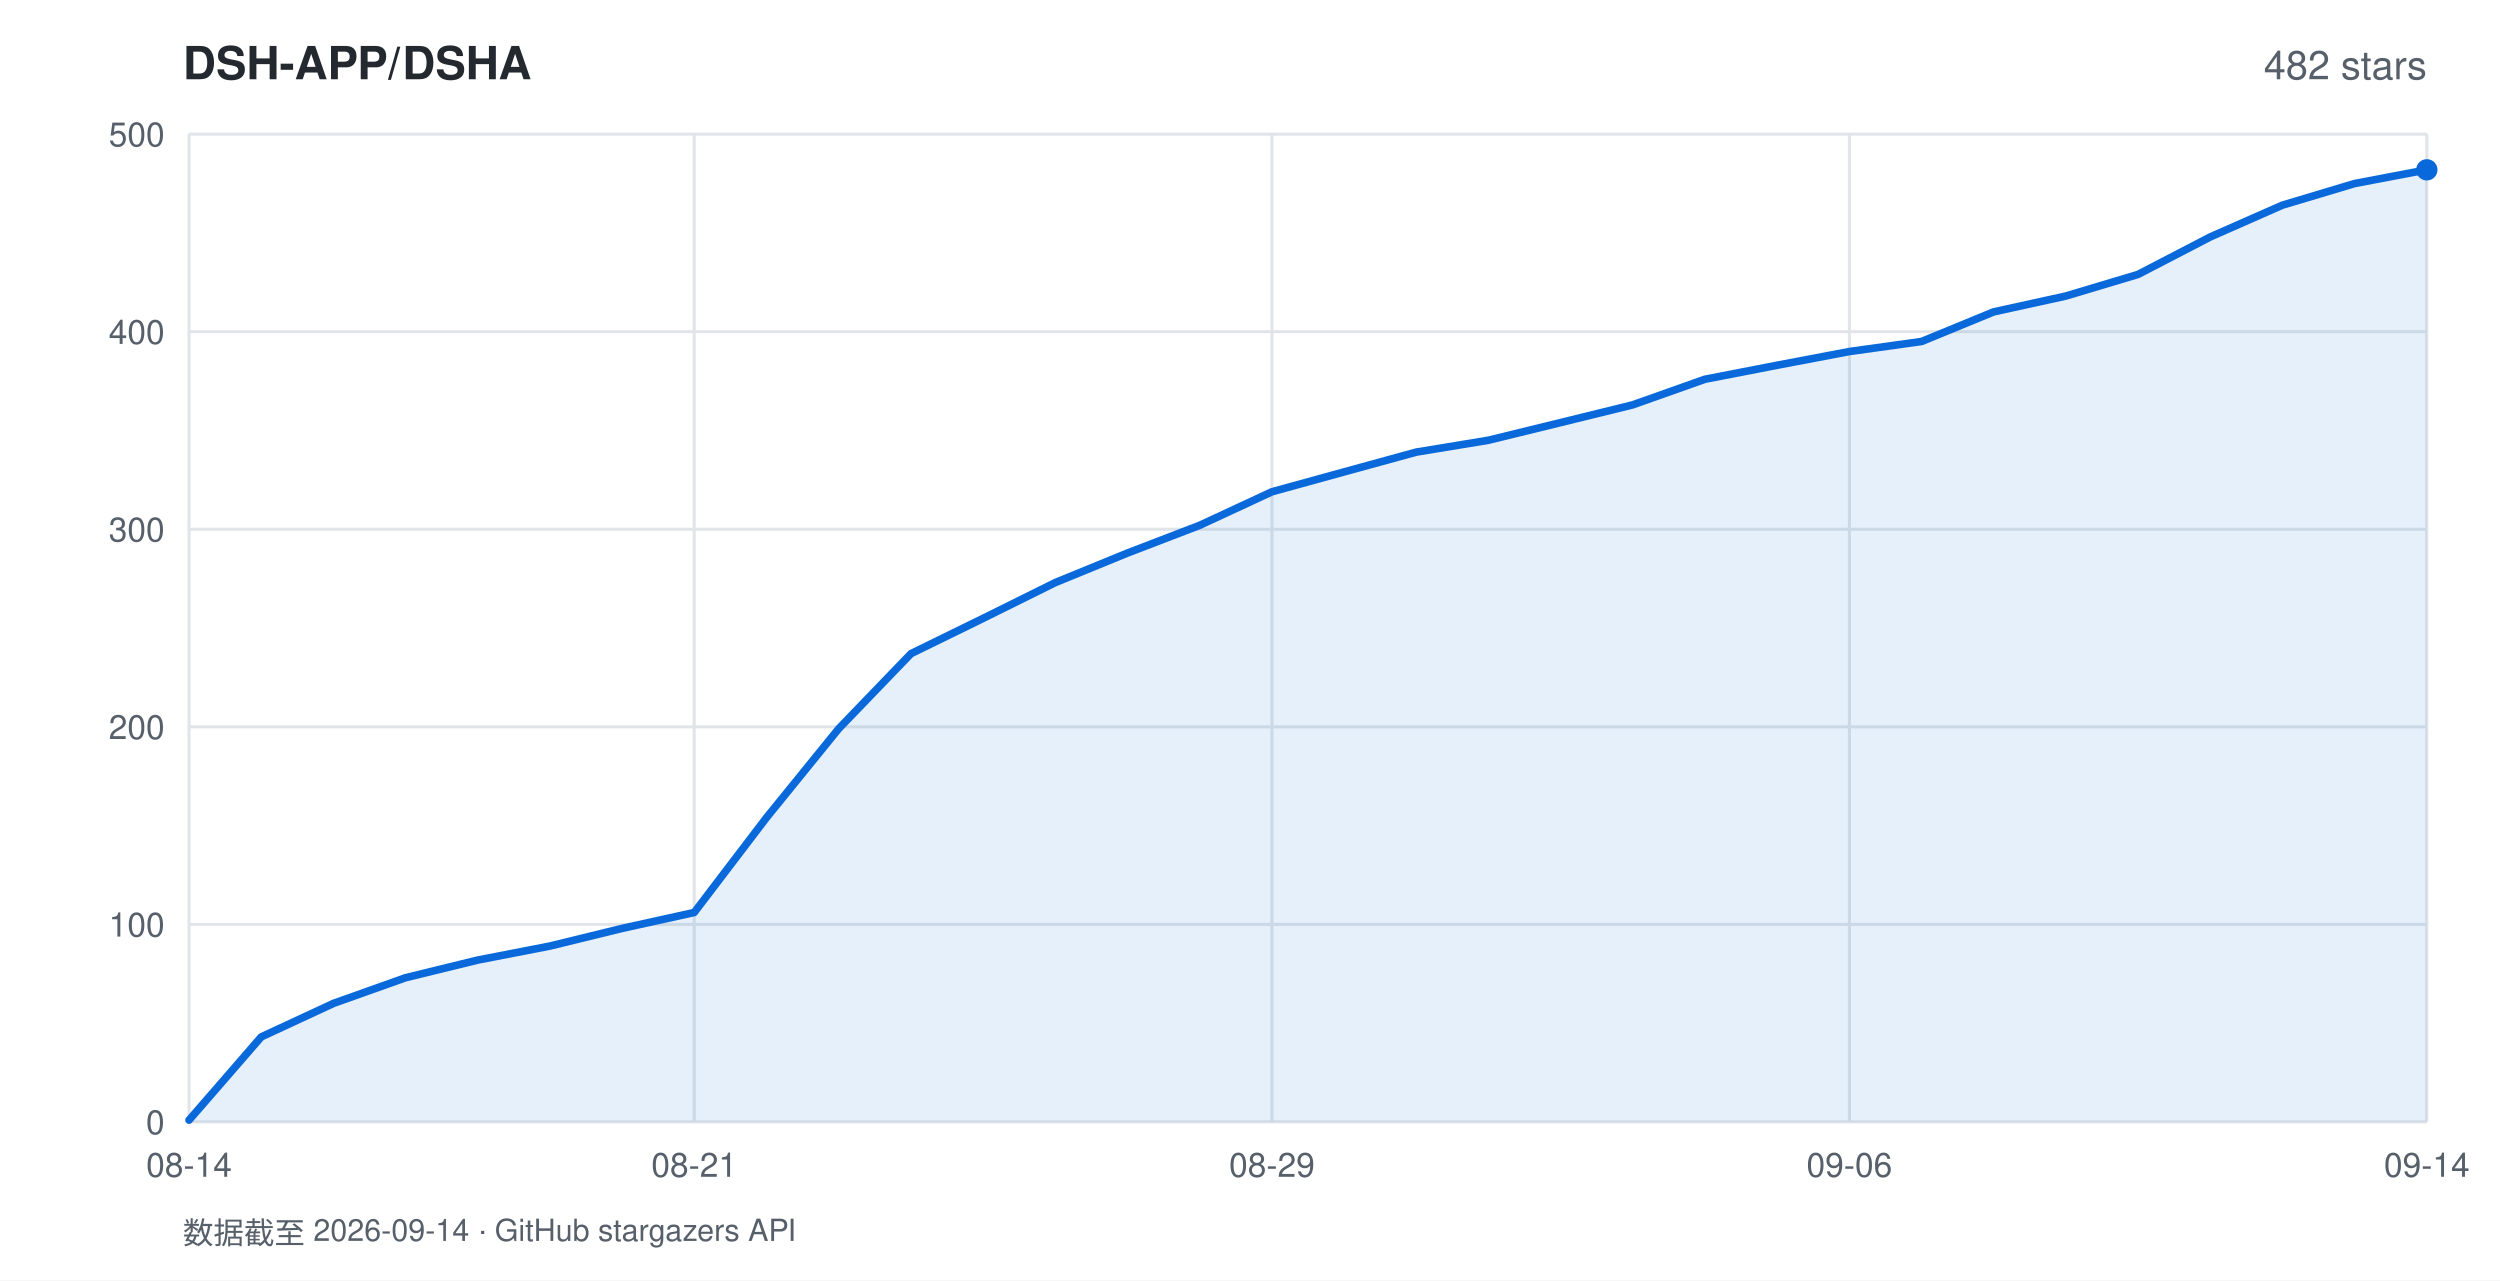
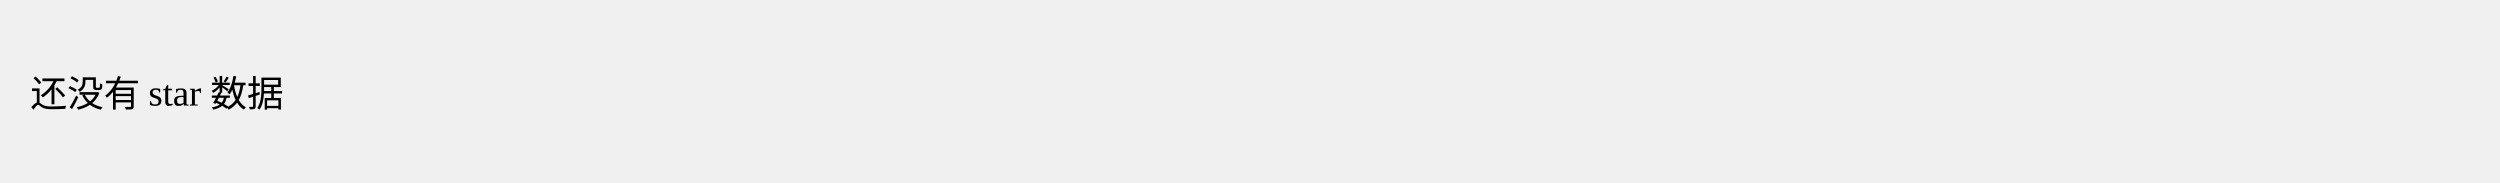
- <svg xmlns="http://www.w3.org/2000/svg" width="820" height="420" viewBox="0 0 820 420" font-family="-apple-system,BlinkMacSystemFont,'Segoe UI',Helvetica,Arial,sans-serif">
-   <rect width="820" height="420" fill="#ffffff" />
-   <text x="60" y="26" fill="#24292f" font-size="15" font-weight="600">DSH-APP/DSHA</text>
-   <text x="796" y="26" fill="#57606a" font-size="13" text-anchor="end">482 stars</text>
-   <line x1="62" y1="368.0" x2="796" y2="368.0" stroke="#e1e4e8" stroke-width="1" />
-   <text x="54" y="372.0" fill="#57606a" font-size="11" text-anchor="end">0</text>
-   <line x1="62" y1="303.2" x2="796" y2="303.2" stroke="#e1e4e8" stroke-width="1" />
-   <text x="54" y="307.2" fill="#57606a" font-size="11" text-anchor="end">100</text>
-   <line x1="62" y1="238.4" x2="796" y2="238.4" stroke="#e1e4e8" stroke-width="1" />
-   <text x="54" y="242.4" fill="#57606a" font-size="11" text-anchor="end">200</text>
-   <line x1="62" y1="173.6" x2="796" y2="173.6" stroke="#e1e4e8" stroke-width="1" />
-   <text x="54" y="177.6" fill="#57606a" font-size="11" text-anchor="end">300</text>
-   <line x1="62" y1="108.8" x2="796" y2="108.8" stroke="#e1e4e8" stroke-width="1" />
-   <text x="54" y="112.8" fill="#57606a" font-size="11" text-anchor="end">400</text>
-   <line x1="62" y1="44.0" x2="796" y2="44.0" stroke="#e1e4e8" stroke-width="1" />
-   <text x="54" y="48.0" fill="#57606a" font-size="11" text-anchor="end">500</text>
-   <line x1="62.0" y1="44" x2="62.0" y2="368" stroke="#e1e4e8" stroke-width="1" />
-   <text x="62.0" y="386" fill="#57606a" font-size="11" text-anchor="middle">08-14</text>
-   <line x1="227.7" y1="44" x2="227.7" y2="368" stroke="#e1e4e8" stroke-width="1" />
-   <text x="227.7" y="386" fill="#57606a" font-size="11" text-anchor="middle">08-21</text>
-   <line x1="417.2" y1="44" x2="417.2" y2="368" stroke="#e1e4e8" stroke-width="1" />
-   <text x="417.2" y="386" fill="#57606a" font-size="11" text-anchor="middle">08-29</text>
-   <line x1="606.6" y1="44" x2="606.6" y2="368" stroke="#e1e4e8" stroke-width="1" />
-   <text x="606.6" y="386" fill="#57606a" font-size="11" text-anchor="middle">09-06</text>
-   <line x1="796.0" y1="44" x2="796.0" y2="368" stroke="#e1e4e8" stroke-width="1" />
-   <text x="796.0" y="386" fill="#57606a" font-size="11" text-anchor="middle">09-14</text>
-   <polygon points="62.0,368.0 62.0,367.4 85.7,340.1 109.4,329.1 133.0,320.7 156.7,314.9 180.4,310.3 204.1,304.5 227.7,299.3 251.4,268.2 275.1,239.0 298.8,214.4 322.5,202.8 346.1,191.1 369.8,181.4 393.5,172.3 417.2,161.3 440.8,154.8 464.5,148.3 488.2,144.4 511.9,138.6 535.5,132.8 559.2,124.4 582.9,119.8 606.6,115.3 630.3,112.0 653.9,102.3 677.6,97.1 701.3,90.0 725.0,77.7 748.6,67.3 772.3,60.2 796.0,55.7 796.0,368.0" fill="rgba(9,105,218,0.10)" />
-   <polyline points="62.0,367.4 85.7,340.1 109.4,329.1 133.0,320.7 156.7,314.9 180.4,310.3 204.1,304.5 227.7,299.3 251.4,268.2 275.1,239.0 298.8,214.4 322.5,202.8 346.1,191.1 369.8,181.4 393.5,172.3 417.2,161.3 440.8,154.8 464.5,148.3 488.2,144.4 511.9,138.6 535.5,132.8 559.2,124.4 582.9,119.8 606.6,115.3 630.3,112.0 653.9,102.3 677.6,97.1 701.3,90.0 725.0,77.7 748.6,67.3 772.3,60.2 796.0,55.7" fill="none" stroke="#0969da" stroke-width="2.5" stroke-linejoin="round" stroke-linecap="round" />
-   <circle cx="796.0" cy="55.7" r="3.5" fill="#0969da" />
-   <text x="60" y="408" fill="#57606a" font-size="10">数据截至 2026-09-14 · GitHub stargazers API</text>
+ <svg xmlns="http://www.w3.org/2000/svg" width="820" height="60">
+   <text x="10" y="35">还没有 star 数据</text>
</svg>
